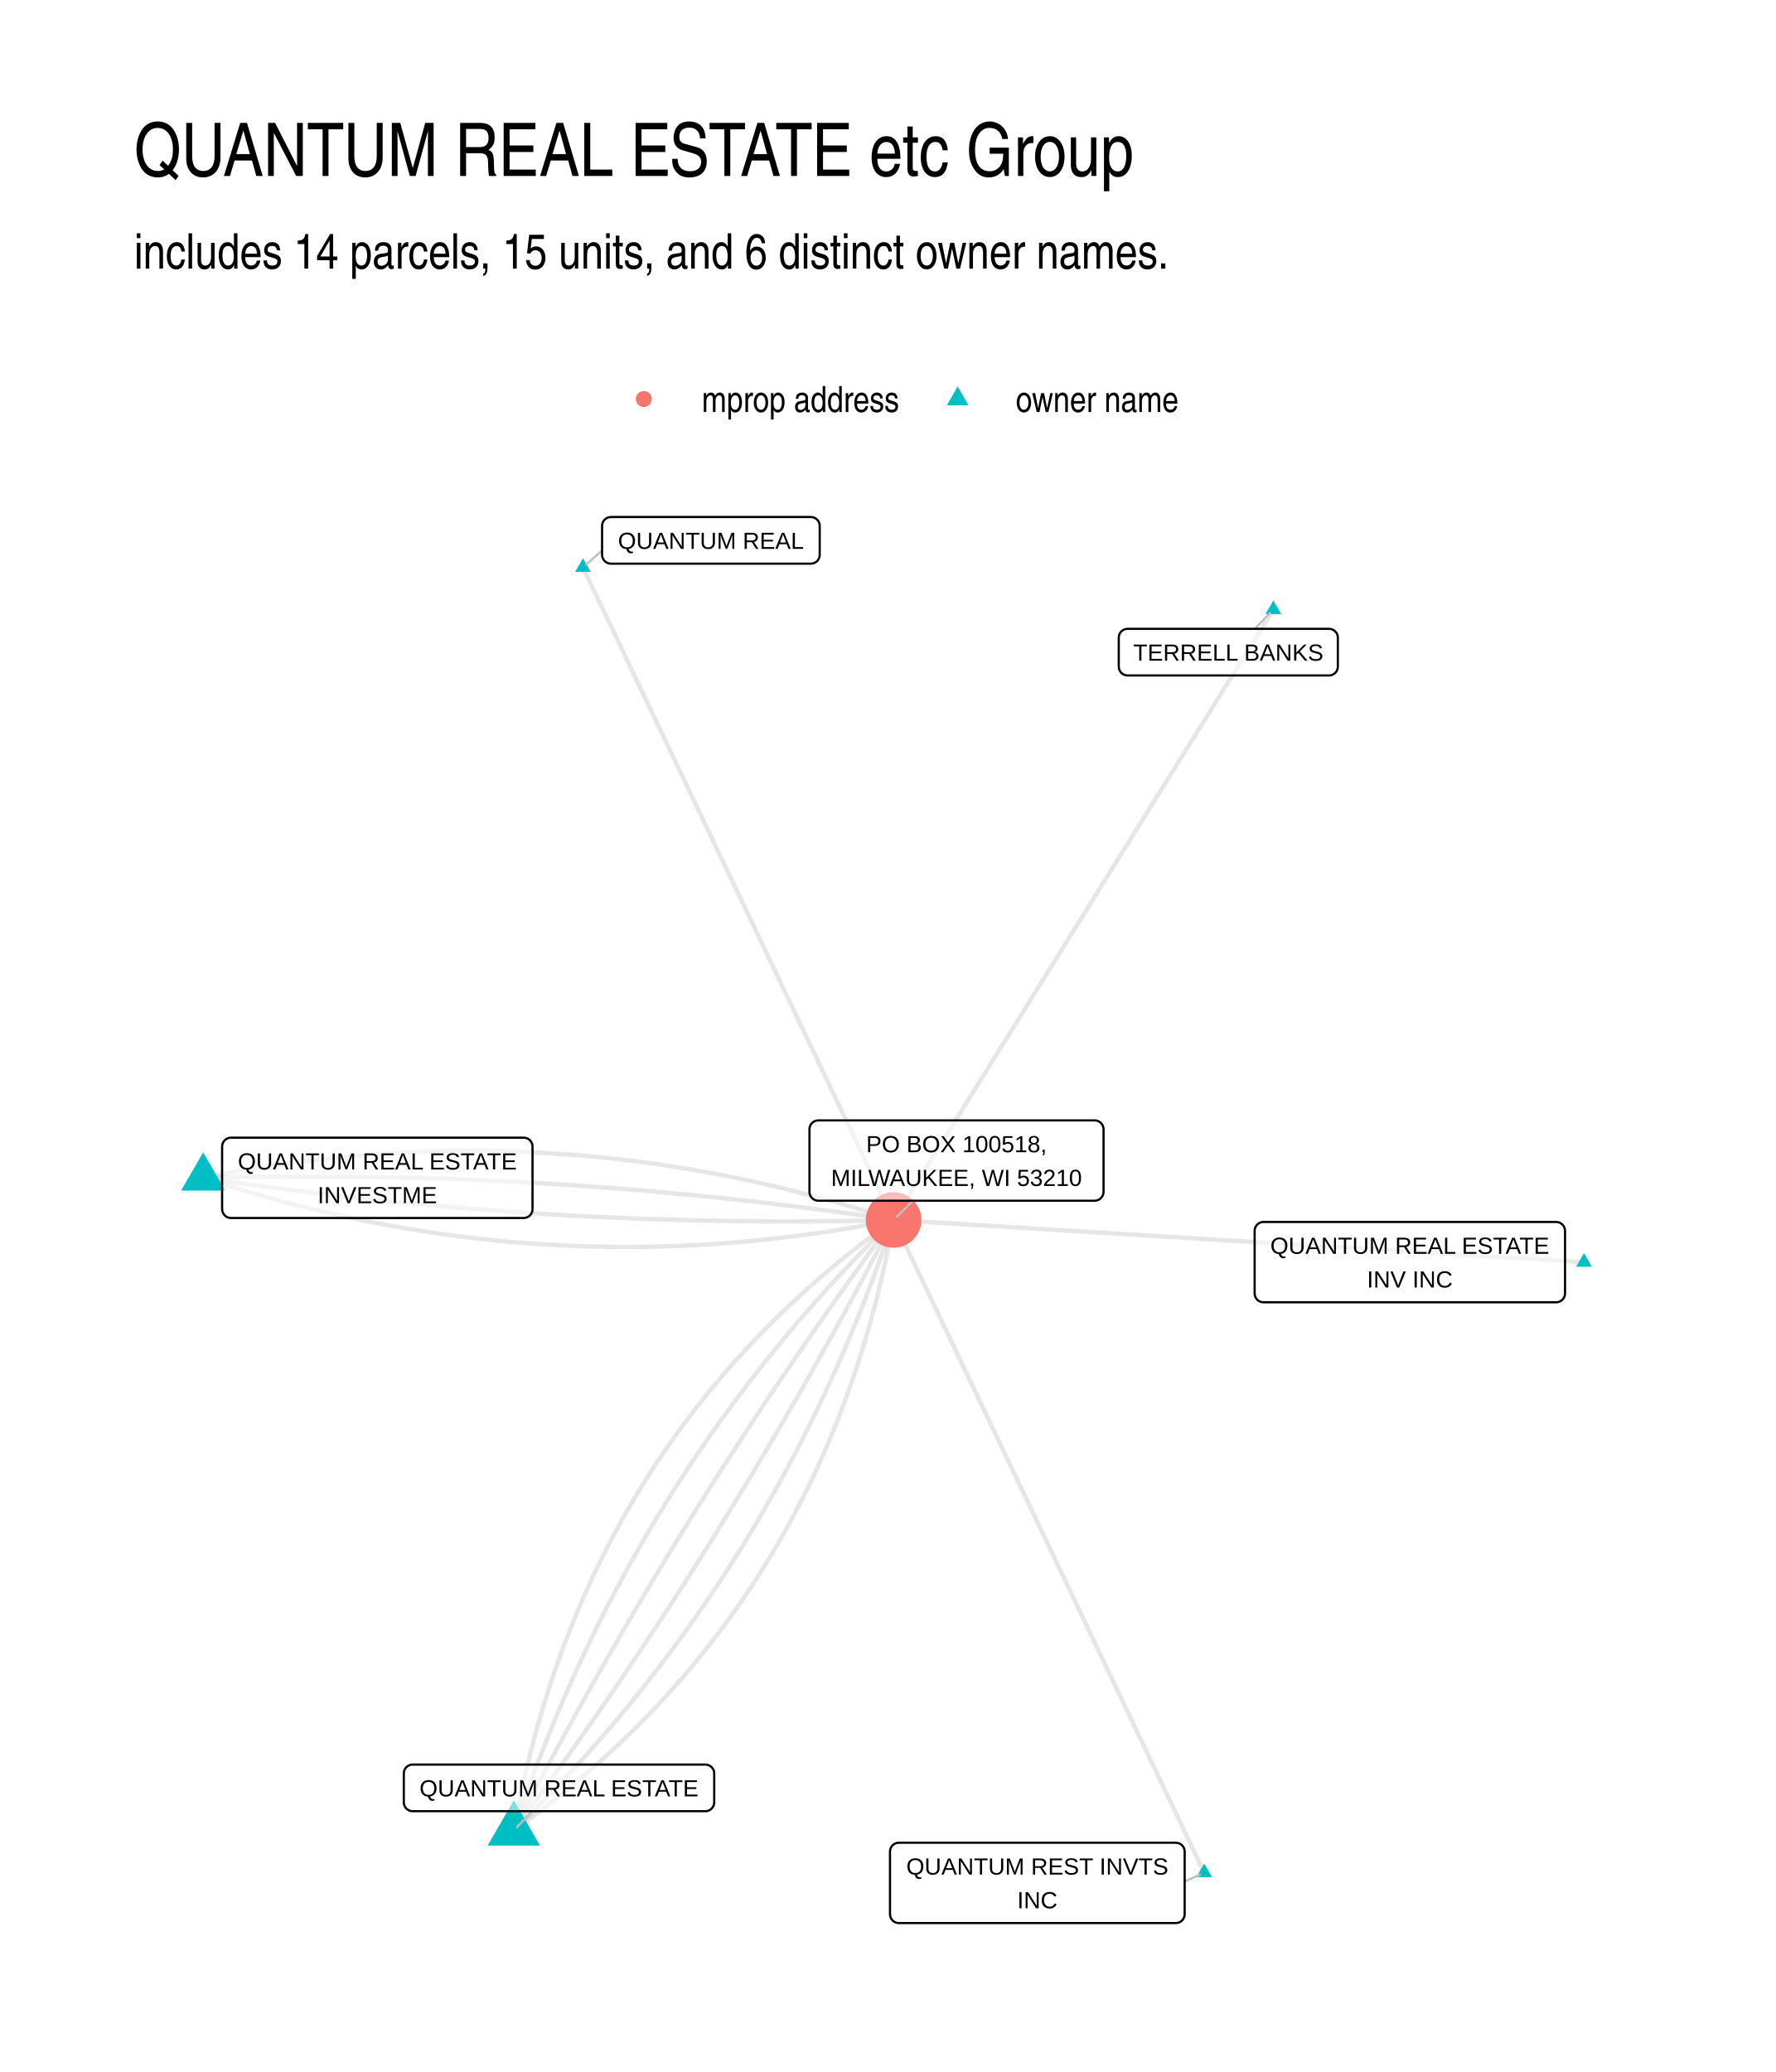
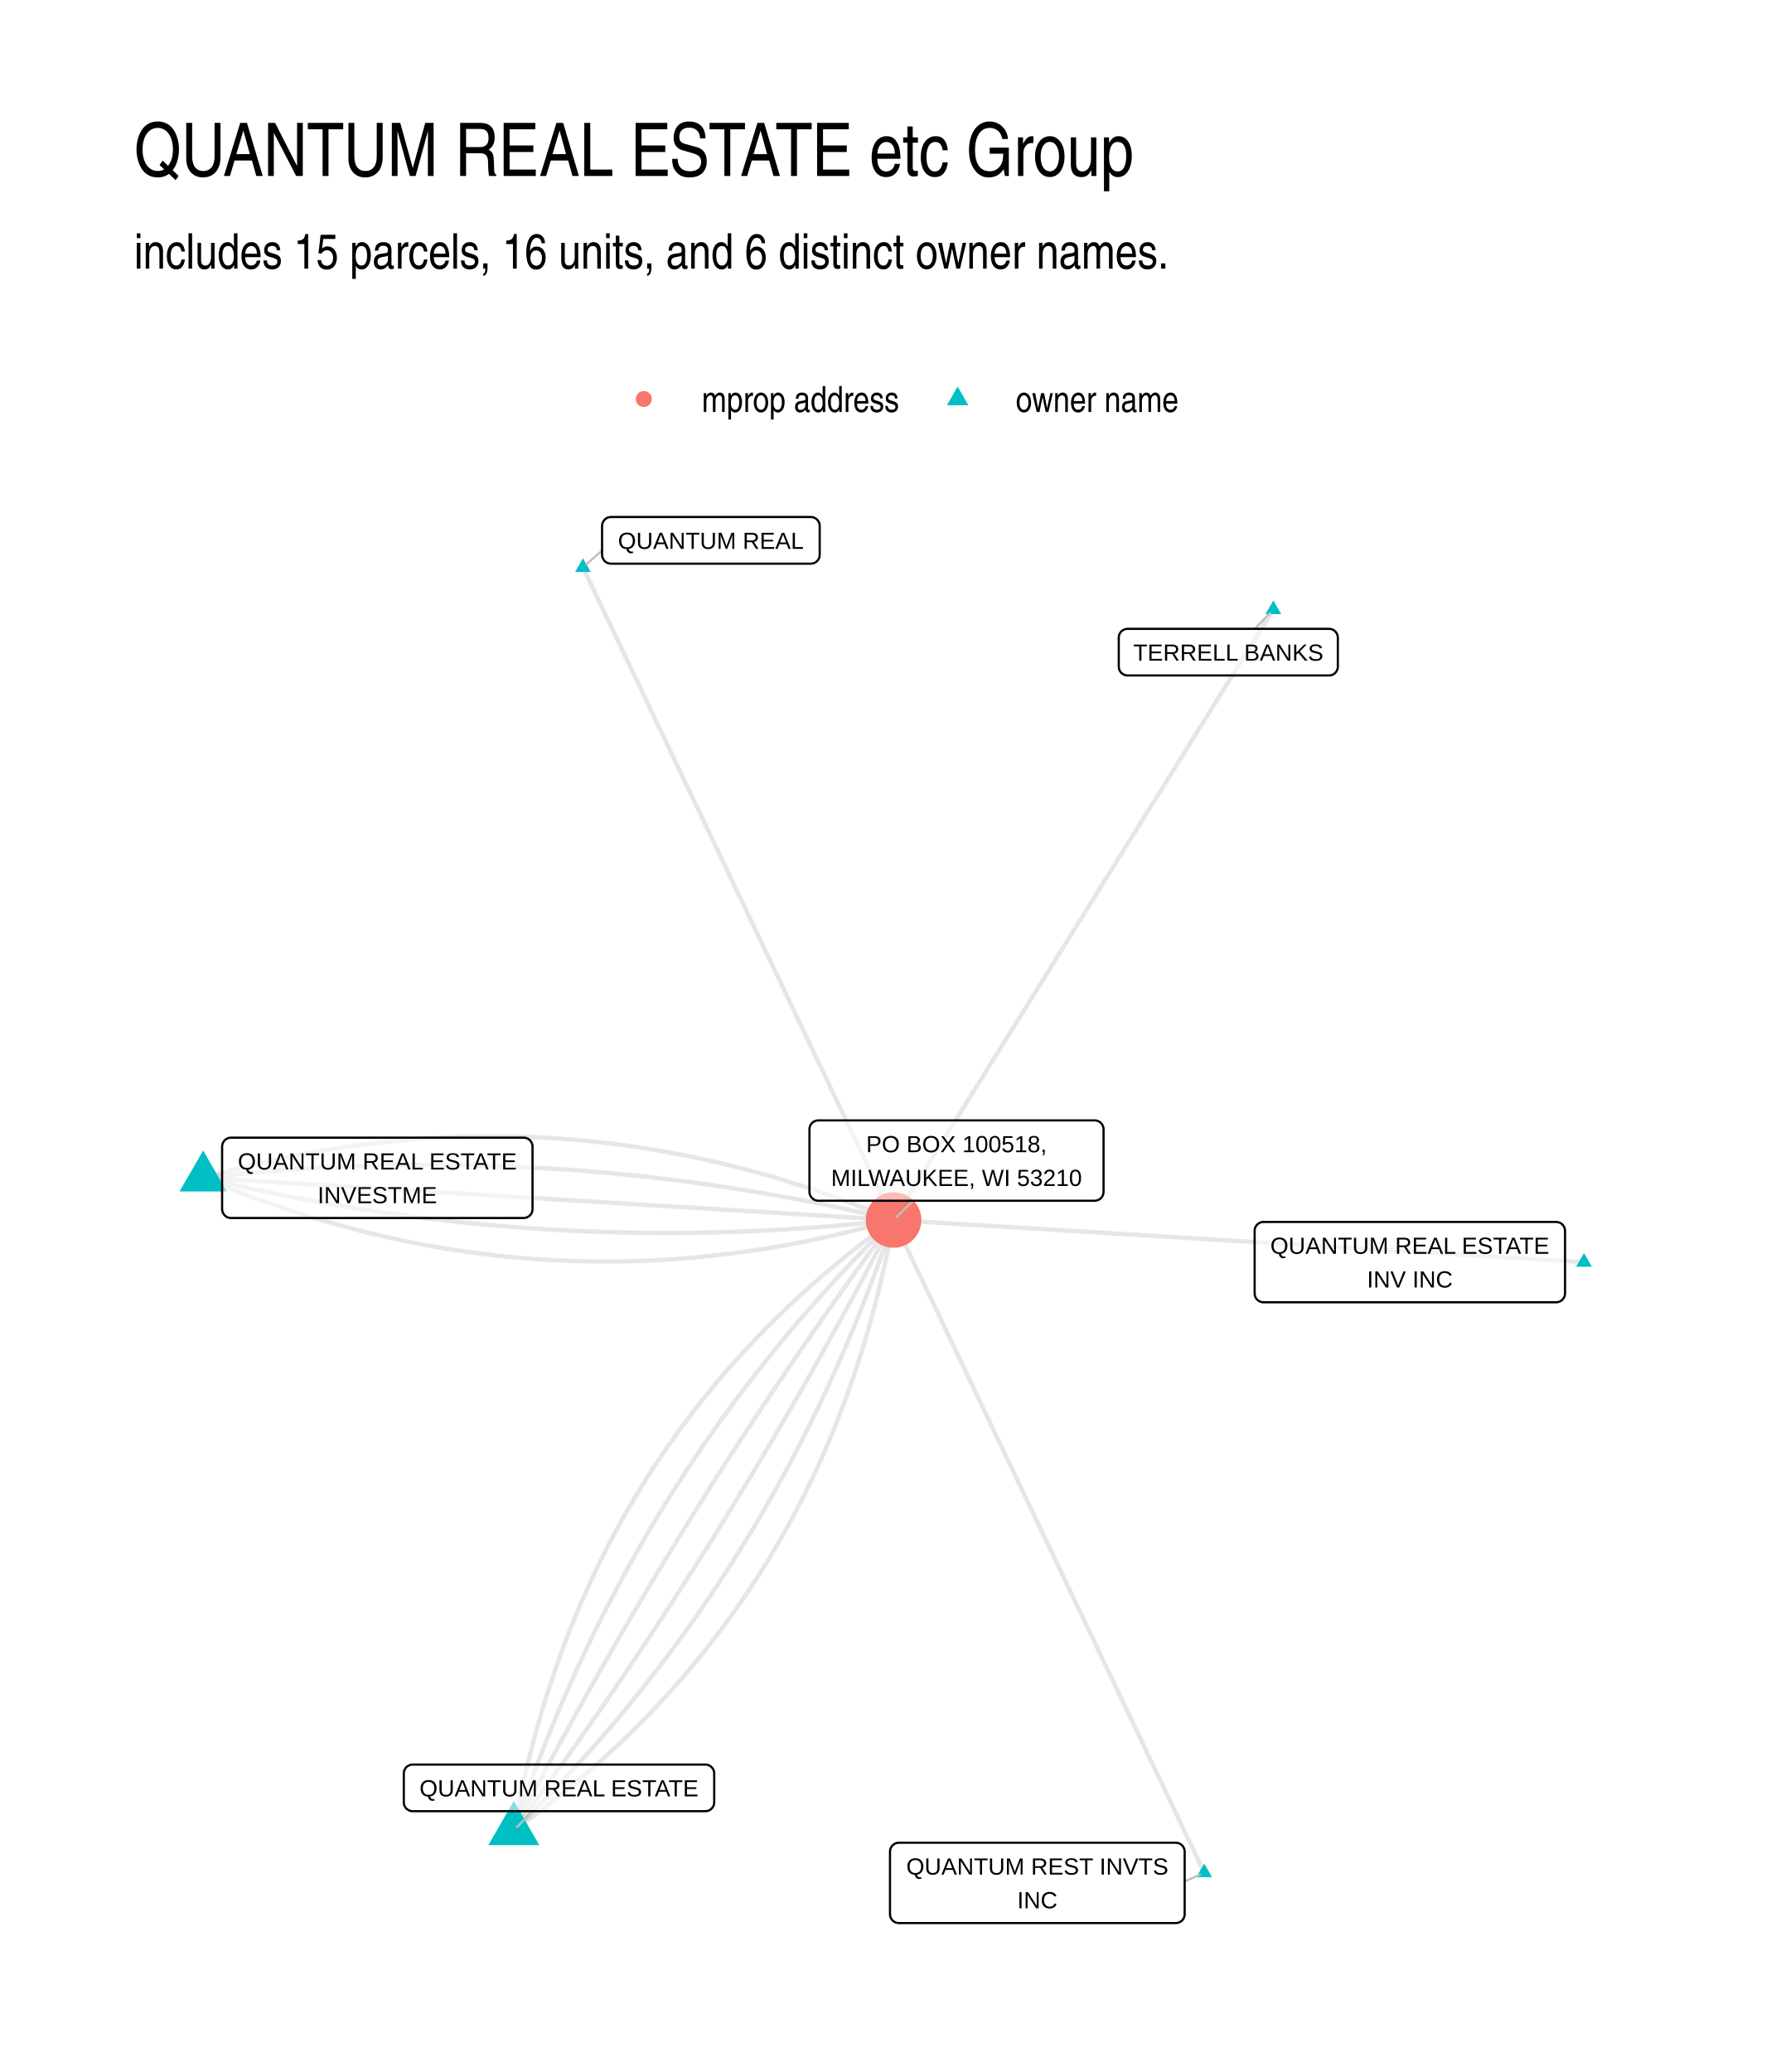
<svg xmlns="http://www.w3.org/2000/svg" width="576" height="672" class="svglite" viewBox="0 0 432 504">
  <defs>
    <style>.svglite line,.svglite polyline,.svglite polygon,.svglite path,.svglite circle{fill:none;stroke:#000000;stroke-linecap:round;stroke-linejoin:round;stroke-miterlimit:10.00}.svglite text{white-space:pre}</style>
  </defs>
  <rect width="100%" height="100%" style="stroke-linecap:round;stroke-linejoin:round;stroke-miterlimit:10.00;stroke:none;fill:#FFFFFF" />
  <defs>
    <clipPath id="cpMC4wMHw0MzIuMDB8MC4wMHw1MDQuMDA=">
      <path d="M0 0h432v504H0z" />
    </clipPath>
  </defs>
  <g clip-path="url(#cpMC4wMHw0MzIuMDB8MC4wMHw1MDQuMDA=)">
    <path d="M0 0h432v504H0z" style="stroke-width:1.07;stroke:none;fill:#FFFFFF" />
  </g>
  <defs>
    <clipPath id="cpMzIuNjN8NDAyLjExfDEyMi4xNHw0NzEuMzc=">
      <path d="M32.63 122.14h369.48v349.24H32.63z" />
    </clipPath>
  </defs>
  <g clip-path="url(#cpMzIuNjN8NDAyLjExfDEyMi4xNHw0NzEuMzc=)">
-     <path d="m49.42 286.5 1.67.54 1.68.54 1.67.53 1.67.52 1.68.51 1.67.5 1.68.5 1.67.48 1.68.47 1.68.47 1.67.46 1.68.44 1.68.44 1.68.43 1.68.42 1.68.41 1.68.41 1.68.39 1.68.38 1.68.38 1.68.36 1.68.36 1.69.35 1.68.34 1.69.33 1.68.32 1.68.31 1.69.3 1.69.3 1.68.28 1.69.28 1.69.26 1.69.26 1.68.25 1.69.24 1.69.23 1.69.22 1.69.21 1.69.21 1.7.19 1.69.18 1.69.18 1.69.17 1.7.16 1.69.14 1.69.14 1.7.13 1.7.13 1.69.11 1.7.1 1.69.1 1.7.08 1.7.08 1.7.07 1.7.06 1.7.04 1.7.04 1.7.04 1.7.02 1.7.01 1.7.01 1.7-.01 1.71-.01 1.7-.03 1.7-.03 1.71-.04 1.7-.05 1.71-.06 1.7-.07 1.71-.08 1.71-.08 1.7-.1 1.71-.1 1.71-.12 1.71-.12 1.71-.13 1.71-.14 1.71-.15 1.71-.16 1.71-.17 1.71-.17 1.72-.19 1.71-.19 1.71-.21 1.71-.21 1.72-.22 1.71-.24 1.72-.24 1.71-.24 1.72-.26 1.72-.27 1.72-.28 1.71-.28 1.72-.3 1.72-.3 1.72-.31 1.72-.32 1.72-.34 1.72-.34" style="stroke-width:1.07;stroke:#000000;stroke-opacity:0.10;stroke-linecap:butt" />
-     <path d="m49.42 286.5 1.69.25 1.69.25 1.69.24 1.69.24 1.69.24 1.68.24 1.69.23 1.69.23 1.69.23 1.69.23 1.69.22 1.69.22 1.69.21 1.69.21 1.69.21 1.7.21 1.69.2 1.69.2 1.69.2 1.69.19 1.69.19 1.69.19 1.7.19 1.69.18 1.69.18 1.69.17 1.7.18 1.69.17 1.69.16 1.69.17 1.7.16 1.69.16 1.7.15 1.69.15 1.69.15 1.7.15 1.69.14 1.7.14 1.69.14 1.7.13 1.69.13 1.7.13 1.69.12 1.7.13 1.69.11 1.7.12 1.69.11 1.7.11 1.7.11 1.69.1 1.7.1 1.7.1 1.69.1 1.7.09 1.7.09 1.69.08 1.7.08 1.7.08 1.7.08 1.7.07 1.69.07 1.7.07 1.7.07 1.7.06 1.7.05 1.7.06 1.7.05 1.7.05 1.7.05 1.7.04 1.7.04 1.7.04 1.7.03 1.7.03 1.7.03 1.7.03 1.7.02 1.7.02 1.7.02 1.7.01 1.7.01 1.71.01h5.1l1.7-.01h1.71l1.7-.02 1.7-.01 1.71-.02 1.7-.02 1.7-.02 1.71-.03 1.7-.02 1.7-.04 1.71-.03 1.7-.04 1.71-.04 1.7-.05" style="stroke-width:1.07;stroke:#000000;stroke-opacity:0.10;stroke-linecap:butt" />
-     <path d="m49.42 286.5 1.71-.05 1.7-.04 1.71-.04 1.7-.03 1.7-.03 1.71-.03 1.7-.03 1.7-.02 1.71-.02 1.7-.02 1.7-.01 1.71-.01 1.7-.01 1.7-.01h3.41l1.7.01h1.7l1.7.01 1.7.02 1.7.01 1.7.02 1.7.02 1.71.03 1.7.03 1.7.03 1.7.03 1.7.04 1.7.04 1.7.04 1.7.05 1.7.05 1.69.05 1.7.06 1.7.06 1.7.06 1.7.06 1.7.07 1.7.07 1.69.07 1.7.08 1.7.08 1.7.08 1.7.09 1.69.08 1.7.1 1.7.09 1.69.1 1.7.1 1.7.1 1.69.11 1.7.11 1.69.11 1.7.12 1.7.12 1.69.12 1.7.12 1.69.13 1.7.13 1.69.13 1.7.14 1.69.14 1.7.14 1.69.15 1.69.15 1.7.15 1.69.16 1.69.15 1.7.16 1.69.17 1.69.17 1.7.17 1.69.17 1.69.17 1.69.18 1.7.19 1.69.18 1.69.19 1.69.19 1.69.19 1.69.2 1.7.2 1.69.2 1.69.21 1.69.21 1.69.21 1.69.22 1.69.22 1.69.22 1.69.22 1.69.23 1.69.23 1.69.23 1.69.24 1.69.24 1.68.24 1.69.24 1.69.25 1.69.25" style="stroke-width:1.07;stroke:#000000;stroke-opacity:0.10;stroke-linecap:butt" />
-     <path d="m49.42 286.5 1.72-.34 1.72-.33 1.72-.33 1.72-.31 1.72-.3 1.72-.3 1.72-.28 1.71-.28 1.72-.27 1.72-.25 1.71-.25 1.72-.24 1.71-.23 1.72-.23 1.71-.21 1.71-.2 1.72-.2 1.71-.18 1.71-.18 1.71-.17 1.71-.16 1.71-.15 1.71-.14 1.71-.13 1.71-.12 1.71-.12 1.71-.1 1.71-.1 1.7-.08 1.71-.08 1.7-.07 1.71-.06 1.7-.05 1.71-.04 1.7-.03 1.71-.02 1.7-.02h3.4l1.7.01 1.71.03 1.7.03 1.7.04 1.7.05 1.69.06 1.7.06 1.7.08 1.7.08 1.69.1 1.7.1 1.7.12 1.69.12 1.7.13 1.69.14 1.7.15 1.69.15 1.69.17 1.69.18 1.7.18 1.69.2 1.69.2 1.69.21 1.69.22 1.69.23 1.69.24 1.69.25 1.68.26 1.69.27 1.69.27 1.69.29 1.68.29 1.69.3 1.68.31 1.69.32 1.68.33 1.68.34 1.69.35 1.68.36 1.68.36 1.68.38 1.69.38 1.68.4 1.68.4 1.68.41 1.67.42 1.68.43 1.68.44 1.68.45 1.68.45 1.67.47 1.68.47 1.67.49 1.68.49 1.67.5 1.68.51 1.67.52 1.68.53 1.67.54 1.67.54m167.95 10.26-1.7-.1-1.7-.1-1.69-.11-1.7-.1-1.69-.11-1.7-.1-1.7-.1-1.69-.11-1.7-.1-1.7-.1-1.69-.11-1.7-.1-1.7-.1-1.69-.11-1.7-.1-1.7-.11-1.69-.1-1.7-.1-1.7-.11-1.69-.1-1.7-.1-1.69-.11-1.7-.1-1.7-.1-1.69-.11-1.7-.1-1.7-.11-1.69-.1-1.7-.1-1.7-.11-1.69-.1-1.7-.1-1.7-.11-1.69-.1-1.7-.1-1.69-.11-1.7-.1-1.7-.1-1.69-.11-1.7-.1-1.7-.11-1.69-.1-1.7-.1-1.7-.11-1.69-.1-1.7-.1-1.7-.11-1.69-.1-1.7-.1-1.69-.11-1.7-.1-1.7-.11-1.69-.1-1.7-.1-1.7-.11-1.69-.1-1.7-.1-1.7-.11-1.69-.1-1.7-.1-1.7-.11-1.69-.1-1.7-.11-1.69-.1-1.7-.1-1.7-.11-1.69-.1-1.7-.1-1.7-.11-1.69-.1-1.7-.1-1.7-.11-1.69-.1-1.7-.1-1.7-.11-1.69-.1-1.7-.11-1.69-.1-1.7-.1-1.7-.11-1.69-.1-1.7-.1-1.7-.11-1.69-.1-1.7-.1-1.7-.11-1.69-.1-1.7-.11-1.7-.1-1.69-.1-1.7-.11-1.7-.1-1.69-.1-1.7-.11-1.69-.1-1.7-.1-1.7-.11-1.69-.1-1.7-.11m75.56 158.75-.76-1.61-.76-1.6-.77-1.6-.76-1.61-.76-1.6-.77-1.6-.76-1.61-.76-1.6-.77-1.6-.76-1.61-.76-1.6-.77-1.6-.76-1.61-.76-1.6-.77-1.6-.76-1.61-.76-1.6-.77-1.6-.76-1.61-.76-1.6-.77-1.6-.76-1.61-.76-1.6-.77-1.61-.76-1.6-.76-1.6-.77-1.61-.76-1.6-.76-1.6-.77-1.61-.76-1.6-.76-1.6-.76-1.61-.77-1.6-.76-1.6-.76-1.61-.77-1.6-.76-1.6-.76-1.61-.77-1.6-.76-1.6-.76-1.61-.77-1.6-.76-1.6-.76-1.61-.77-1.6-.76-1.6-.76-1.61-.77-1.6-.76-1.61-.76-1.6-.77-1.6-.76-1.61-.76-1.6-.77-1.6-.76-1.61-.76-1.6-.77-1.6-.76-1.61-.76-1.6-.77-1.6-.76-1.61-.76-1.6-.77-1.6-.76-1.61-.76-1.6-.77-1.6-.76-1.61-.76-1.6-.77-1.6-.76-1.61-.76-1.6-.77-1.61-.76-1.6-.76-1.6-.77-1.61-.76-1.6-.76-1.6-.76-1.61-.77-1.6-.76-1.6-.76-1.61-.77-1.6-.76-1.6-.76-1.61-.77-1.6-.76-1.6-.76-1.61-.77-1.6-.76-1.6-.76-1.61-.77-1.6-.76-1.6-.76-1.61-.77-1.6-.76-1.6-.76-1.61-.77-1.6-.76-1.61" style="stroke-width:1.07;stroke:#000000;stroke-opacity:0.10;stroke-linecap:butt" />
+     <path d="m49.42 286.5 1.67.69 1.66.68 1.67.68 1.66.65 1.67.65 1.67.64 1.66.62 1.67.61 1.67.6 1.67.58 1.67.58 1.67.56 1.68.55 1.67.54 1.67.52 1.68.52 1.67.5 1.68.49 1.67.48 1.68.46 1.68.45 1.67.45 1.68.43 1.68.41 1.68.41 1.68.39 1.68.38 1.69.37 1.68.36 1.68.34 1.69.34 1.68.32 1.69.31 1.68.29 1.69.29 1.69.27 1.68.26 1.69.25 1.69.23 1.69.23 1.69.21 1.69.2 1.69.19 1.7.18 1.69.16 1.69.15 1.7.14 1.69.13 1.7.11 1.7.11 1.69.09 1.7.08 1.7.07 1.7.05 1.7.04 1.7.04 1.7.02h3.4l1.71-.02 1.7-.03 1.7-.04 1.71-.05 1.7-.07 1.71-.08 1.71-.09 1.71-.1 1.7-.11 1.71-.13 1.71-.13 1.71-.15 1.71-.17 1.72-.17 1.71-.19 1.71-.19 1.71-.21 1.72-.23 1.71-.23 1.72-.25 1.72-.25 1.71-.27 1.72-.29 1.72-.29 1.72-.31 1.72-.32 1.72-.33 1.72-.34 1.72-.36 1.72-.36 1.72-.38 1.73-.39 1.72-.41 1.73-.41 1.72-.43 1.73-.44 1.73-.45 1.72-.46 1.73-.48 1.73-.49" style="stroke-width:1.07;stroke:#000000;stroke-opacity:0.10;stroke-linecap:butt" />
+     <path d="m49.42 286.5 1.68.4 1.68.39 1.68.39 1.69.38 1.68.37 1.68.37 1.68.36 1.68.36 1.69.35 1.68.35 1.68.34 1.69.33 1.68.33 1.69.32 1.68.31 1.69.31 1.68.3 1.69.3 1.68.29 1.69.29 1.69.27 1.68.28 1.69.26 1.69.26 1.69.26 1.69.25 1.69.24 1.68.23 1.69.24 1.69.22 1.69.22 1.69.21 1.7.21 1.69.2 1.69.19 1.69.19 1.69.18 1.69.18 1.7.17 1.69.16 1.69.16 1.7.15 1.69.15 1.7.14 1.69.13 1.7.13 1.69.12 1.7.11 1.69.11 1.7.11 1.7.1 1.69.09 1.7.08 1.7.08 1.7.08 1.7.06 1.69.06 1.7.06 1.7.05 1.7.04 1.7.04 1.7.03 1.7.03 1.7.01 1.71.02 1.7.01h1.7l1.7-.01 1.7-.01 1.71-.02 1.7-.02 1.7-.03 1.71-.03 1.7-.05 1.71-.04 1.7-.06 1.71-.06 1.7-.06 1.71-.07 1.71-.08 1.7-.08 1.71-.09 1.71-.1 1.71-.1 1.7-.11 1.71-.11 1.71-.12 1.71-.13 1.71-.13 1.71-.13 1.71-.15 1.71-.15 1.71-.15 1.71-.17 1.71-.16 1.71-.18 1.71-.18 1.72-.18 1.71-.2" style="stroke-width:1.07;stroke:#000000;stroke-opacity:0.10;stroke-linecap:butt" />
+     <path d="m49.42 286.5 1.7.1 1.7.1 1.69.11 1.7.1 1.69.11 1.7.1 1.7.1 1.69.11 1.7.1 1.7.1 1.69.11 1.7.1 1.7.1 1.69.11 1.7.1 1.7.1 1.69.11 1.7.1 1.69.11 1.7.1 1.7.1 1.69.11 1.7.1 1.7.1 1.69.11 1.7.1 1.7.1 1.69.11 1.7.1 1.7.11 1.69.1 1.7.1 1.69.11 1.7.1 1.7.1 1.69.11 1.7.1 1.7.1 1.69.11 1.7.1 1.7.11 1.69.1 1.7.1 1.7.11 1.69.1 1.7.1 1.7.11 1.69.1 1.7.1 1.69.11 1.7.1 1.7.1 1.69.11 1.7.1 1.7.11 1.69.1 1.7.1 1.7.11 1.69.1 1.7.1 1.7.11 1.69.1 1.7.1 1.69.11 1.7.1 1.7.11 1.69.1 1.7.1 1.7.11 1.69.1 1.7.1 1.7.11 1.69.1 1.7.1 1.7.11 1.69.1 1.7.11 1.69.1 1.7.1 1.7.11 1.69.1 1.7.1 1.7.11 1.69.1 1.7.1 1.7.11 1.69.1 1.7.11 1.7.1 1.69.1 1.7.11 1.69.1 1.7.1 1.7.11 1.69.1 1.7.1 1.7.11 1.69.1 1.7.1" style="stroke-width:1.07;stroke:#000000;stroke-opacity:0.10;stroke-linecap:butt" />
+     <path d="m49.42 286.5 1.72-.19 1.71-.19 1.71-.18 1.71-.17 1.71-.17 1.71-.16 1.71-.16 1.71-.15 1.71-.14 1.71-.14 1.71-.13 1.71-.13 1.71-.12 1.71-.11 1.71-.11 1.7-.1 1.71-.1 1.71-.09 1.71-.08 1.7-.08 1.71-.07 1.7-.06 1.71-.06 1.7-.06 1.71-.04 1.7-.04 1.71-.04 1.7-.03 1.7-.02 1.71-.02 1.7-.01h5.11l1.7.02 1.7.02 1.7.02 1.7.03 1.7.04 1.7.04 1.7.05 1.7.06 1.7.06 1.7.07 1.69.07 1.7.08 1.7.09 1.7.09 1.69.09 1.7.11 1.7.11 1.69.11 1.7.12 1.69.13 1.7.14 1.69.14 1.69.14 1.7.15 1.69.16 1.7.17 1.69.17 1.69.17 1.69.18 1.69.19 1.7.2 1.69.2 1.69.2 1.69.21 1.69.22 1.69.23 1.69.23 1.69.23 1.69.25 1.68.24 1.69.26 1.69.26 1.69.27 1.69.27 1.68.28 1.69.28 1.68.29 1.69.3 1.69.3 1.68.31 1.69.31 1.68.33 1.69.32 1.68.34 1.68.33 1.69.35 1.68.35 1.68.36 1.68.36 1.69.37 1.68.37 1.68.39 1.68.38 1.68.4 1.68.39" style="stroke-width:1.07;stroke:#000000;stroke-opacity:0.10;stroke-linecap:butt" />
+     <path d="m49.42 286.5 1.73-.49 1.73-.48 1.73-.46 1.72-.45 1.73-.44 1.73-.43 1.72-.41 1.72-.41 1.73-.39 1.72-.38 1.72-.36 1.72-.36 1.73-.34 1.72-.33 1.72-.32 1.71-.31 1.72-.29 1.72-.28 1.72-.27 1.71-.26 1.72-.25 1.71-.23 1.72-.22 1.71-.21 1.71-.2 1.72-.19 1.71-.17 1.71-.16 1.71-.15 1.71-.14 1.71-.13 1.71-.11 1.7-.1 1.71-.09 1.71-.08 1.7-.06 1.71-.06 1.7-.04 1.71-.03 1.7-.02h1.7l1.7.01 1.7.02 1.71.03 1.69.04 1.7.06 1.7.06 1.7.08 1.7.09 1.69.11 1.7.11 1.69.13 1.7.14 1.69.15 1.7.17 1.69.17 1.69.19 1.69.2 1.69.21 1.69.23 1.69.23 1.69.25 1.69.26 1.68.28 1.69.28 1.69.3 1.68.31 1.69.32 1.68.33 1.68.34 1.69.36 1.68.37 1.68.38 1.68.39 1.68.41 1.68.42 1.68.43 1.68.44 1.67.45 1.68.47 1.68.47 1.67.49 1.68.51 1.67.51 1.67.53 1.68.53 1.67.55 1.67.57 1.67.57 1.67.59 1.67.59 1.67.61 1.67.63 1.66.63 1.67.65 1.67.66 1.66.67 1.67.68 1.66.69m167.95 10.26-1.7-.1-1.7-.1-1.69-.11-1.7-.1-1.69-.11-1.7-.1-1.7-.1-1.69-.11-1.7-.1-1.7-.1-1.69-.11-1.7-.1-1.7-.1-1.69-.11-1.7-.1-1.7-.11-1.69-.1-1.7-.1-1.7-.11-1.69-.1-1.7-.1-1.69-.11-1.7-.1-1.7-.1-1.69-.11-1.7-.1-1.7-.11-1.69-.1-1.7-.1-1.7-.11-1.69-.1-1.7-.1-1.7-.11-1.69-.1-1.7-.1-1.69-.11-1.7-.1-1.7-.1-1.69-.11-1.7-.1-1.7-.11-1.69-.1-1.7-.1-1.7-.11-1.69-.1-1.7-.1-1.7-.11-1.69-.1-1.7-.1-1.69-.11-1.7-.1-1.7-.11-1.69-.1-1.7-.1-1.7-.11-1.69-.1-1.7-.1-1.7-.11-1.69-.1-1.7-.1-1.7-.11-1.69-.1-1.7-.11-1.69-.1-1.7-.1-1.7-.11-1.69-.1-1.7-.1-1.7-.11-1.69-.1-1.7-.1-1.7-.11-1.69-.1-1.7-.1-1.7-.11-1.69-.1-1.7-.11-1.69-.1-1.7-.1-1.7-.11-1.69-.1-1.7-.1-1.7-.11-1.69-.1-1.7-.1-1.7-.11-1.69-.1-1.7-.11-1.7-.1-1.69-.1-1.7-.11-1.7-.1-1.69-.1-1.7-.11-1.69-.1-1.7-.1-1.7-.11-1.69-.1-1.7-.11m75.56 158.75-.76-1.61-.76-1.6-.77-1.6-.76-1.61-.76-1.6-.77-1.6-.76-1.61-.76-1.6-.77-1.6-.76-1.61-.76-1.6-.77-1.6-.76-1.61-.76-1.6-.77-1.6-.76-1.61-.76-1.6-.77-1.6-.76-1.61-.76-1.6-.77-1.6-.76-1.61-.76-1.6-.77-1.61-.76-1.6-.76-1.6-.77-1.61-.76-1.6-.76-1.6-.77-1.61-.76-1.6-.76-1.6-.76-1.61-.77-1.6-.76-1.6-.76-1.61-.77-1.6-.76-1.6-.76-1.61-.77-1.6-.76-1.6-.76-1.61-.77-1.6-.76-1.6-.76-1.61-.77-1.6-.76-1.6-.76-1.61-.77-1.6-.76-1.61-.76-1.6-.77-1.6-.76-1.61-.76-1.6-.77-1.6-.76-1.61-.76-1.6-.77-1.6-.76-1.61-.76-1.6-.77-1.6-.76-1.61-.76-1.6-.77-1.6-.76-1.61-.76-1.6-.77-1.6-.76-1.61-.76-1.6-.77-1.6-.76-1.61-.76-1.6-.77-1.61-.76-1.6-.76-1.6-.77-1.61-.76-1.6-.76-1.6-.76-1.61-.77-1.6-.76-1.6-.76-1.61-.77-1.6-.76-1.6-.76-1.61-.77-1.6-.76-1.6-.76-1.61-.77-1.6-.76-1.6-.76-1.61-.77-1.6-.76-1.6-.76-1.61-.77-1.6-.76-1.6-.76-1.61-.77-1.6-.76-1.61" style="stroke-width:1.07;stroke:#000000;stroke-opacity:0.10;stroke-linecap:butt" />
    <path d="m309.75 148.27-.93 1.5-.93 1.5-.93 1.5-.94 1.5-.93 1.5-.93 1.5-.94 1.5-.93 1.5-.93 1.5-.94 1.5-.93 1.5-.93 1.5-.94 1.5-.93 1.5-.93 1.5-.94 1.5-.93 1.5-.93 1.5-.94 1.5-.93 1.5-.93 1.5-.94 1.5-.93 1.5-.93 1.5-.93 1.5-.94 1.5-.93 1.5-.93 1.49-.94 1.5-.93 1.5-.93 1.5-.94 1.5-.93 1.5-.93 1.5-.94 1.5-.93 1.5-.93 1.5-.94 1.5-.93 1.5-.93 1.5-.94 1.5-.93 1.5-.93 1.5-.94 1.5-.93 1.5-.93 1.5-.93 1.5-.94 1.5-.93 1.5-.93 1.5-.94 1.5-.93 1.5-.93 1.5-.94 1.5-.93 1.5-.93 1.5-.94 1.5-.93 1.5-.93 1.5-.94 1.5-.93 1.5-.93 1.5-.94 1.5-.93 1.5-.93 1.5-.94 1.5-.93 1.5-.93 1.5-.93 1.5-.94 1.5-.93 1.5-.93 1.5-.94 1.5-.93 1.5-.93 1.5-.94 1.5-.93 1.5-.93 1.5-.94 1.5-.93 1.5-.93 1.5-.94 1.5-.93 1.5-.93 1.5-.94 1.5-.93 1.5-.93 1.5-.94 1.5-.93 1.5-.93 1.5-.93 1.5-.94 1.5-.93 1.5-.93 1.5-.94 1.5-.93 1.5-.93 1.5-.94 1.49-.93 1.5m-92.38 148.49 1.51-1.09 1.51-1.1 1.5-1.11 1.48-1.12 1.47-1.13 1.46-1.13 1.45-1.15 1.43-1.15 1.43-1.16 1.41-1.17 1.4-1.17 1.38-1.19 1.38-1.19 1.36-1.2 1.35-1.21 1.34-1.22 1.33-1.22 1.32-1.24 1.3-1.24 1.29-1.25 1.28-1.26 1.27-1.27 1.26-1.28 1.24-1.28 1.23-1.29 1.22-1.3 1.21-1.31 1.2-1.32 1.18-1.32 1.17-1.34 1.16-1.34 1.15-1.35 1.14-1.36 1.12-1.37 1.11-1.37 1.11-1.39 1.08-1.39 1.08-1.4 1.07-1.41 1.05-1.41 1.04-1.43 1.03-1.43 1.01-1.44 1.01-1.45.99-1.46.98-1.47.97-1.47.96-1.49.94-1.49.94-1.5.92-1.51.91-1.51.9-1.53.88-1.53.87-1.54.87-1.55.85-1.56.83-1.57.83-1.57.81-1.58.8-1.6.79-1.59.78-1.61.77-1.62.75-1.62.74-1.64.73-1.64.72-1.65.71-1.65.69-1.67.68-1.67.67-1.69.66-1.69.65-1.69.63-1.71.62-1.72.61-1.72.6-1.73.59-1.74.57-1.75.57-1.76.55-1.77.54-1.77.52-1.78.52-1.79.5-1.8.49-1.81.48-1.81.47-1.82.45-1.84.45-1.84.43-1.84.42-1.86.4-1.87.4-1.87.38-1.88.37-1.89.36-1.9.35-1.91" style="stroke-width:1.07;stroke:#000000;stroke-opacity:0.10;stroke-linecap:butt" />
    <path d="m124.99 445.24 1.28-1.26 1.28-1.26 1.27-1.26 1.26-1.27 1.26-1.28 1.25-1.28 1.24-1.29 1.23-1.29 1.23-1.29 1.22-1.3 1.21-1.31 1.21-1.31 1.2-1.32 1.19-1.32 1.18-1.32 1.18-1.33 1.17-1.34 1.16-1.34 1.16-1.34 1.14-1.35 1.15-1.36 1.13-1.36 1.13-1.37 1.12-1.37 1.11-1.37 1.1-1.38 1.1-1.39 1.09-1.39 1.09-1.39 1.07-1.4 1.07-1.41 1.07-1.41 1.05-1.41 1.05-1.42 1.04-1.43 1.03-1.43 1.03-1.43 1.02-1.44 1.01-1.45 1.01-1.45.99-1.46.99-1.46.99-1.46.97-1.47.97-1.48.96-1.48.96-1.48.95-1.49.94-1.49.93-1.5.93-1.51.91-1.51.92-1.51.9-1.52.9-1.53.89-1.53.88-1.53.88-1.54.87-1.55.86-1.55.85-1.55.85-1.56.84-1.57.83-1.57.83-1.57.82-1.58.81-1.58.8-1.59.8-1.6.79-1.6.78-1.6.78-1.61.76-1.62.76-1.61.76-1.63.75-1.63.73-1.63.74-1.64.72-1.65.72-1.64.71-1.66.7-1.66.7-1.66.69-1.67.68-1.68.68-1.67.67-1.69.66-1.69.65-1.69.65-1.7.64-1.7.63-1.71.62-1.72.62-1.72.61-1.72.6-1.73.6-1.73.59-1.74.58-1.75" style="stroke-width:1.07;stroke:#000000;stroke-opacity:0.10;stroke-linecap:butt" />
    <path d="m124.99 445.24 1.05-1.42 1.04-1.42 1.05-1.42 1.04-1.42 1.04-1.43 1.04-1.43 1.04-1.42 1.03-1.43 1.03-1.44 1.03-1.43 1.03-1.43 1.02-1.44 1.02-1.44 1.02-1.44 1.02-1.44 1.01-1.45 1.02-1.44 1.01-1.45 1-1.45 1.01-1.45 1-1.45 1-1.45 1-1.46.99-1.45 1-1.46.99-1.46.98-1.46.99-1.47.98-1.46.98-1.47.98-1.47.98-1.47.97-1.47.98-1.47.96-1.48.97-1.47.96-1.48.97-1.48.96-1.48.95-1.49.96-1.48.95-1.49.95-1.49.95-1.49.94-1.49.95-1.49.94-1.5.93-1.49.94-1.5.93-1.5.93-1.5.93-1.5.93-1.51.92-1.51.92-1.5.92-1.51.92-1.52.91-1.51.91-1.51.91-1.52.91-1.52.9-1.52.91-1.52.9-1.52.89-1.53.9-1.52.89-1.53.89-1.53.89-1.53.88-1.54.89-1.53.88-1.54.88-1.53.87-1.54.88-1.55.87-1.54.86-1.54.87-1.55.86-1.55.87-1.55.86-1.55.85-1.55.86-1.56.85-1.55.85-1.56.84-1.56.85-1.56.84-1.56.84-1.57.84-1.56.83-1.57.84-1.57.83-1.57.83-1.58.82-1.57.82-1.58.83-1.57.81-1.58.82-1.59" style="stroke-width:1.07;stroke:#000000;stroke-opacity:0.10;stroke-linecap:butt" />
    <path d="m124.99 445.24.81-1.58.82-1.58.82-1.58.82-1.57.83-1.58.83-1.57.83-1.57.83-1.57.84-1.57.83-1.57.84-1.56.85-1.56.84-1.57.85-1.55.85-1.56.85-1.56.85-1.55.86-1.56.86-1.55.86-1.55.86-1.55.87-1.54.87-1.55.87-1.54.87-1.54.88-1.54.88-1.54.88-1.53.88-1.54.89-1.53.88-1.53.89-1.53.9-1.53.89-1.53.9-1.52.9-1.53.9-1.52.91-1.52.9-1.52.91-1.51.91-1.52.92-1.51.91-1.51.92-1.51.92-1.51.93-1.51.92-1.5.93-1.5.93-1.51.94-1.49.93-1.5.94-1.5.94-1.49.94-1.5.95-1.49.94-1.49.95-1.49.96-1.48.95-1.49.96-1.48.96-1.48.96-1.48.96-1.48.97-1.48.97-1.47.97-1.48.98-1.47.97-1.47.98-1.47.98-1.46.98-1.47.99-1.46.99-1.46.99-1.46.99-1.46 1-1.46.99-1.45 1.01-1.46 1-1.45 1-1.45 1.01-1.45 1.01-1.44 1.01-1.45 1.02-1.44 1.01-1.44 1.02-1.44 1.02-1.44 1.03-1.44 1.02-1.44 1.03-1.43 1.03-1.43 1.04-1.43 1.03-1.43 1.04-1.43 1.04-1.42 1.05-1.42 1.04-1.43 1.05-1.42 1.05-1.42" style="stroke-width:1.07;stroke:#000000;stroke-opacity:0.10;stroke-linecap:butt" />
    <path d="m124.99 445.24.58-1.74.59-1.74.59-1.74.61-1.72.61-1.73.61-1.72.63-1.71.63-1.71.64-1.7.65-1.7.65-1.7.66-1.69.67-1.68.67-1.68.68-1.67.69-1.67.7-1.67.7-1.66.71-1.65.72-1.65.73-1.64.73-1.64.74-1.64.75-1.63.75-1.62.76-1.62.77-1.61.77-1.61.79-1.61.79-1.6.79-1.59.81-1.59.81-1.59.82-1.57.82-1.58.84-1.57.84-1.56.84-1.56.86-1.56.86-1.55.87-1.54.87-1.54.89-1.54.89-1.53.89-1.52.91-1.52.91-1.52.92-1.51.92-1.5.94-1.5.94-1.49.95-1.49.95-1.49.96-1.48.97-1.47.98-1.47.98-1.47.99-1.46 1-1.45 1-1.45 1.02-1.45 1.02-1.44 1.02-1.44 1.04-1.43 1.04-1.42 1.04-1.42 1.06-1.42 1.06-1.41 1.07-1.4 1.08-1.4 1.08-1.4 1.09-1.39 1.1-1.38 1.11-1.38 1.11-1.38 1.12-1.37 1.13-1.36 1.13-1.37 1.14-1.35 1.15-1.35 1.15-1.35 1.17-1.34 1.17-1.33 1.17-1.33 1.19-1.33 1.19-1.32 1.2-1.32 1.2-1.31 1.22-1.3 1.22-1.3 1.22-1.3 1.24-1.29 1.24-1.28 1.25-1.29 1.25-1.27 1.27-1.27 1.27-1.27 1.28-1.26 1.28-1.26" style="stroke-width:1.07;stroke:#000000;stroke-opacity:0.10;stroke-linecap:butt" />
    <path d="m141.81 138.01.76 1.6.76 1.61.77 1.6.76 1.61.76 1.6.77 1.6.76 1.61.76 1.6.77 1.6.76 1.61.76 1.6.77 1.6.76 1.61.76 1.6.77 1.6.76 1.61.76 1.6.77 1.6.76 1.61.76 1.6.77 1.6.76 1.61.76 1.6.77 1.6.76 1.61.76 1.6.77 1.61.76 1.6.76 1.6.76 1.61.77 1.6.76 1.6.76 1.61.77 1.6.76 1.6.76 1.61.77 1.6.76 1.6.76 1.61.77 1.6.76 1.6.76 1.61.77 1.6.76 1.6.76 1.61.77 1.6.76 1.6.76 1.61.77 1.6.76 1.6.76 1.61.77 1.6.76 1.61.76 1.6.77 1.6.76 1.61.76 1.6.77 1.6.76 1.61.76 1.6.77 1.6.76 1.61.76 1.6.77 1.6.76 1.61.76 1.6.77 1.6.76 1.61.76 1.6.77 1.6.76 1.61.76 1.6.77 1.6.76 1.61.76 1.6.76 1.6.77 1.61.76 1.6.76 1.61.77 1.6.76 1.6.76 1.61.77 1.6.76 1.6.76 1.61.77 1.6.76 1.6.76 1.61.77 1.6.76 1.6.76 1.61.77 1.6.76 1.6.76 1.61.77 1.6.76 1.6.76 1.61.77 1.6.76 1.6" style="stroke-width:1.07;stroke:#000000;stroke-opacity:0.10;stroke-linecap:butt" />
    <path d="m124.99 445.24.34-1.91.36-1.89.37-1.89.39-1.89.39-1.87.41-1.86.42-1.86.43-1.85.44-1.84.46-1.83.46-1.82.48-1.82.49-1.81.51-1.79.51-1.79.53-1.79.54-1.77.55-1.76.56-1.76.58-1.75.58-1.74.6-1.73.61-1.73.62-1.71.64-1.71.64-1.7.66-1.69.67-1.68.68-1.68.7-1.66.7-1.66.72-1.65.73-1.64.74-1.63.76-1.63.76-1.61.78-1.61.79-1.6.8-1.59.82-1.58.82-1.58.84-1.56.85-1.56.86-1.55.87-1.54.89-1.54.9-1.52.91-1.52.92-1.51.93-1.5.95-1.49.95-1.48.97-1.47.98-1.47 1-1.46 1-1.45 1.02-1.44 1.03-1.44 1.04-1.42 1.05-1.42 1.06-1.41 1.08-1.4 1.09-1.39 1.1-1.38 1.11-1.38 1.13-1.36 1.13-1.36 1.15-1.35 1.16-1.35 1.17-1.33 1.19-1.33 1.19-1.31 1.21-1.31 1.22-1.3 1.24-1.3 1.24-1.28 1.26-1.28 1.26-1.26 1.28-1.26 1.29-1.25 1.31-1.25 1.31-1.23 1.33-1.23 1.34-1.21 1.35-1.21 1.37-1.2 1.37-1.2 1.39-1.18 1.4-1.18 1.41-1.17 1.42-1.16 1.44-1.15 1.45-1.14 1.45-1.14 1.48-1.12 1.48-1.12 1.49-1.11 1.51-1.1 1.52-1.1" style="stroke-width:1.07;stroke:#000000;stroke-opacity:0.10;stroke-linecap:butt" />
-     <path d="m49.42 280.3 5.37 9.3H44.06zm335.9 24.5 1.91 3.32h-3.83zm-92.39 148.49 1.92 3.31h-3.83zm16.82-307.23 1.92 3.31h-3.83zM124.99 437.88l6.37 11.04h-12.74zm16.82-302.08 1.91 3.32h-3.83z" style="stroke-width:0.71;stroke:none;fill:#00BFC4" />
+     <path d="m49.42 279.85 5.76 9.97H43.67zm335.9 24.95 1.91 3.32h-3.83zm-92.39 148.49 1.92 3.31h-3.83zm16.82-307.23 1.92 3.31h-3.83zM124.99 438.07l6.2 10.75h-12.41zm16.82-302.27 1.91 3.32h-3.83z" style="stroke-width:0.71;stroke:none;fill:#00BFC4" />
    <circle cx="217.37" cy="296.75" r="6.76" style="stroke-width:0.71;stroke:none;fill:#F8766D" />
    <path d="m288.18 457.68 3.71-1.7m13.35-303.02 3.73-3.88M129.5 440.56l-3.73 3.87m20.69-310.54-3.81 3.37m79.44 154.81-3.92 3.89" style="stroke-width:0.53;stroke:#BFBFBF" />
    <path d="M56.19 296.27h71.19-.09l.35-.02.34-.07.33-.12.3-.17.27-.22.23-.26.18-.3.14-.32.08-.33.03-.35h0v-15.22h0l-.03-.35-.08-.34-.14-.32-.18-.29-.23-.26-.27-.22-.3-.17-.33-.13-.34-.07-.26-.01H56.19l.26.01-.34-.01-.35.04-.33.1-.32.15-.28.19-.25.25-.21.27-.16.31-.11.33-.06.34-.01.18v15.22l.01-.17v.34l.06.35.11.33.16.3.21.28.25.24.28.2.32.15.33.1.35.04z" style="stroke-width:0.53;fill:#FFFFFF;fill-opacity:0.50" />
    <text x="91.79" y="284.47" lengthAdjust="spacingAndGlyphs" style="font-size:5.69px;font-family:&quot;Liberation Sans&quot;" text-anchor="middle" textLength="68.31">QUANTUM REAL ESTATE</text>
    <text x="91.79" y="292.67" lengthAdjust="spacingAndGlyphs" style="font-size:5.69px;font-family:&quot;Liberation Sans&quot;" text-anchor="middle" textLength="29">INVESTME</text>
    <path d="M307.36 316.77h71.19-.09l.35-.01.34-.07.32-.13.3-.17.27-.22.23-.26.19-.29.13-.32.09-.34.03-.35h0v-15.22h0l-.03-.35-.09-.33-.13-.32-.19-.3-.23-.26-.27-.22-.3-.17-.32-.12-.34-.07-.26-.02h-71.19l.26.02-.35-.02-.34.04-.34.1-.31.15-.29.2-.25.24-.21.28-.16.3-.11.33-.05.35-.01.17v15.22l.01-.17v.35l.05.34.11.33.16.31.21.27.25.25.29.19.31.15.34.1.34.04z" style="stroke-width:0.53;fill:#FFFFFF;fill-opacity:0.50" />
    <text x="342.95" y="304.98" lengthAdjust="spacingAndGlyphs" style="font-size:5.69px;font-family:&quot;Liberation Sans&quot;" text-anchor="middle" textLength="68.31">QUANTUM REAL ESTATE</text>
    <text x="342.95" y="313.17" lengthAdjust="spacingAndGlyphs" style="font-size:5.69px;font-family:&quot;Liberation Sans&quot;" text-anchor="middle" textLength="21.54">INV INC</text>
    <path d="M218.66 467.77h67.36-.09l.35-.01.34-.07.33-.13.3-.17.27-.22.23-.26.18-.29.14-.32.08-.34.03-.35h0v-15.22h0l-.03-.35-.08-.33-.14-.32-.18-.3-.23-.26-.27-.22-.3-.17-.33-.12-.34-.07-.26-.02h-67.36l.26.02-.35-.02-.34.04-.34.1-.31.15-.29.2-.25.24-.21.28-.16.3-.11.33-.05.35-.01.17v15.22l.01-.17v.35l.05.34.11.33.16.31.21.27.25.25.29.19.31.15.34.1.34.04z" style="stroke-width:0.53;fill:#FFFFFF;fill-opacity:0.50" />
    <text x="252.34" y="455.98" lengthAdjust="spacingAndGlyphs" style="font-size:5.69px;font-family:&quot;Liberation Sans&quot;" text-anchor="middle" textLength="64.48">QUANTUM REST INVTS</text>
    <text x="252.34" y="464.17" lengthAdjust="spacingAndGlyphs" style="font-size:5.69px;font-family:&quot;Liberation Sans&quot;" text-anchor="middle" textLength="9.91">INC</text>
    <path d="M274.31 164.3h48.97-.08l.35-.01.34-.07.32-.12.3-.18.27-.22.23-.26.19-.29.13-.32.09-.34.02-.35h0v-7.02h0l-.02-.35-.09-.34-.13-.32-.19-.29-.23-.26-.27-.22-.3-.18-.32-.12-.34-.07-.27-.01h-48.97l.26.01-.35-.01-.34.04-.34.1-.31.15-.29.19-.25.24-.21.28-.16.31-.11.33-.05.34-.01.18v7.02l.01-.17v.35l.05.34.11.33.16.31.21.28.25.24.29.19.31.15.34.1.34.04z" style="stroke-width:0.53;fill:#FFFFFF;fill-opacity:0.50" />
    <text x="298.8" y="160.7" lengthAdjust="spacingAndGlyphs" style="font-size:5.69px;font-family:&quot;Liberation Sans&quot;" text-anchor="middle" textLength="46.09">TERRELL BANKS</text>
    <path d="M100.39 440.56h71.19-.09l.35-.01.34-.07.32-.12.3-.18.27-.22.23-.26.19-.29.14-.32.08-.34.03-.35h0v-7.02h0l-.03-.35-.08-.34-.14-.32-.19-.29-.23-.26-.27-.22-.3-.17-.32-.13-.34-.07-.26-.01h-71.19l.26.01-.35-.01-.34.04-.33.1-.32.15-.29.19-.25.24-.2.28-.17.31-.11.33-.05.34-.01.18v7.02l.01-.17v.35l.05.34.11.33.17.31.2.28.25.24.29.19.32.15.33.1.34.04z" style="stroke-width:0.53;fill:#FFFFFF;fill-opacity:0.50" />
    <text x="135.98" y="436.96" lengthAdjust="spacingAndGlyphs" style="font-size:5.69px;font-family:&quot;Liberation Sans&quot;" text-anchor="middle" textLength="68.31">QUANTUM REAL ESTATE</text>
    <path d="M148.62 137.11h48.62-.08l.35-.02.34-.07.32-.12.3-.17.27-.22.23-.26.19-.3.13-.32.09-.33.02-.35h0v-7.03h0l-.02-.35-.09-.33-.13-.32-.19-.3-.23-.26-.27-.22-.3-.17-.32-.12-.34-.07-.27-.02h-48.62l.26.02-.34-.02-.35.05-.33.09-.32.15-.28.2-.25.24-.21.28-.16.3-.11.33-.06.35-.01.17v7.03l.01-.18v.35l.06.35.11.33.16.3.21.28.25.24.28.2.32.15.33.09.35.05z" style="stroke-width:0.53;fill:#FFFFFF;fill-opacity:0.50" />
    <text x="172.93" y="133.51" lengthAdjust="spacingAndGlyphs" style="font-size:5.69px;font-family:&quot;Liberation Sans&quot;" text-anchor="middle" textLength="45.74">QUANTUM REAL</text>
    <path d="M199.07 292.07h67.22-.09l.35-.02.34-.07.32-.12.3-.18.27-.22.23-.26.19-.29.13-.32.09-.34.03-.34h0v-15.22h0l-.03-.35-.09-.34-.13-.32-.19-.29-.23-.26-.27-.22-.3-.18-.32-.12-.34-.07-.26-.01h-67.22l.26.01-.35-.01-.35.04-.33.1-.31.14-.29.2-.25.24-.21.28-.16.31-.11.33-.06.34v15.4-.18.35l.06.34.11.33.16.31.21.28.25.24.29.2.31.15.33.09.35.05z" style="stroke-width:0.53;fill:#FFFFFF;fill-opacity:0.50" />
    <text x="232.68" y="280.27" lengthAdjust="spacingAndGlyphs" style="font-size:5.69px;font-family:&quot;Liberation Sans&quot;" text-anchor="middle" textLength="46.86">PO BOX 100518,</text>
    <text x="232.68" y="288.47" lengthAdjust="spacingAndGlyphs" style="font-size:5.69px;font-family:&quot;Liberation Sans&quot;" text-anchor="middle" textLength="64.34">MILWAUKEE, WI 53210</text>
  </g>
  <g clip-path="url(#cpMC4wMHw0MzIuMDB8MC4wMHw1MDQuMDA=)">
    <circle cx="156.61" cy="97.06" r="1.95" style="stroke-width:0.71;stroke:none;fill:#F8766D" />
    <path d="m232.96 94.02 2.63 4.56h-5.26z" style="stroke-width:0.71;stroke:none;fill:#00BFC4" />
    <text x="170.73" y="100.22" lengthAdjust="spacingAndGlyphs" style="font-size:8.80px;font-weight:0;font-family:&quot;Nimbus Sans Narrow&quot;" textLength="48.11">mprop address</text>
    <text x="247.08" y="100.22" lengthAdjust="spacingAndGlyphs" style="font-size:8.80px;font-weight:0;font-family:&quot;Nimbus Sans Narrow&quot;" textLength="39.69">owner name</text>
-     <text x="32.63" y="65.35" lengthAdjust="spacingAndGlyphs" style="font-size:12.00px;font-weight:0;font-family:&quot;Nimbus Sans Narrow&quot;" textLength="252.12">includes 14 parcels, 15 units, and 6 distinct owner names.</text>
+     <text x="32.63" y="65.35" lengthAdjust="spacingAndGlyphs" style="font-size:12.00px;font-weight:0;font-family:&quot;Nimbus Sans Narrow&quot;" textLength="252.12">includes 15 parcels, 16 units, and 6 distinct owner names.</text>
    <text x="32.63" y="42.81" lengthAdjust="spacingAndGlyphs" style="font-size:18.00px;font-weight:0;font-family:&quot;Nimbus Sans Narrow&quot;" textLength="255.9">QUANTUM REAL ESTATE etc Group</text>
  </g>
</svg>
